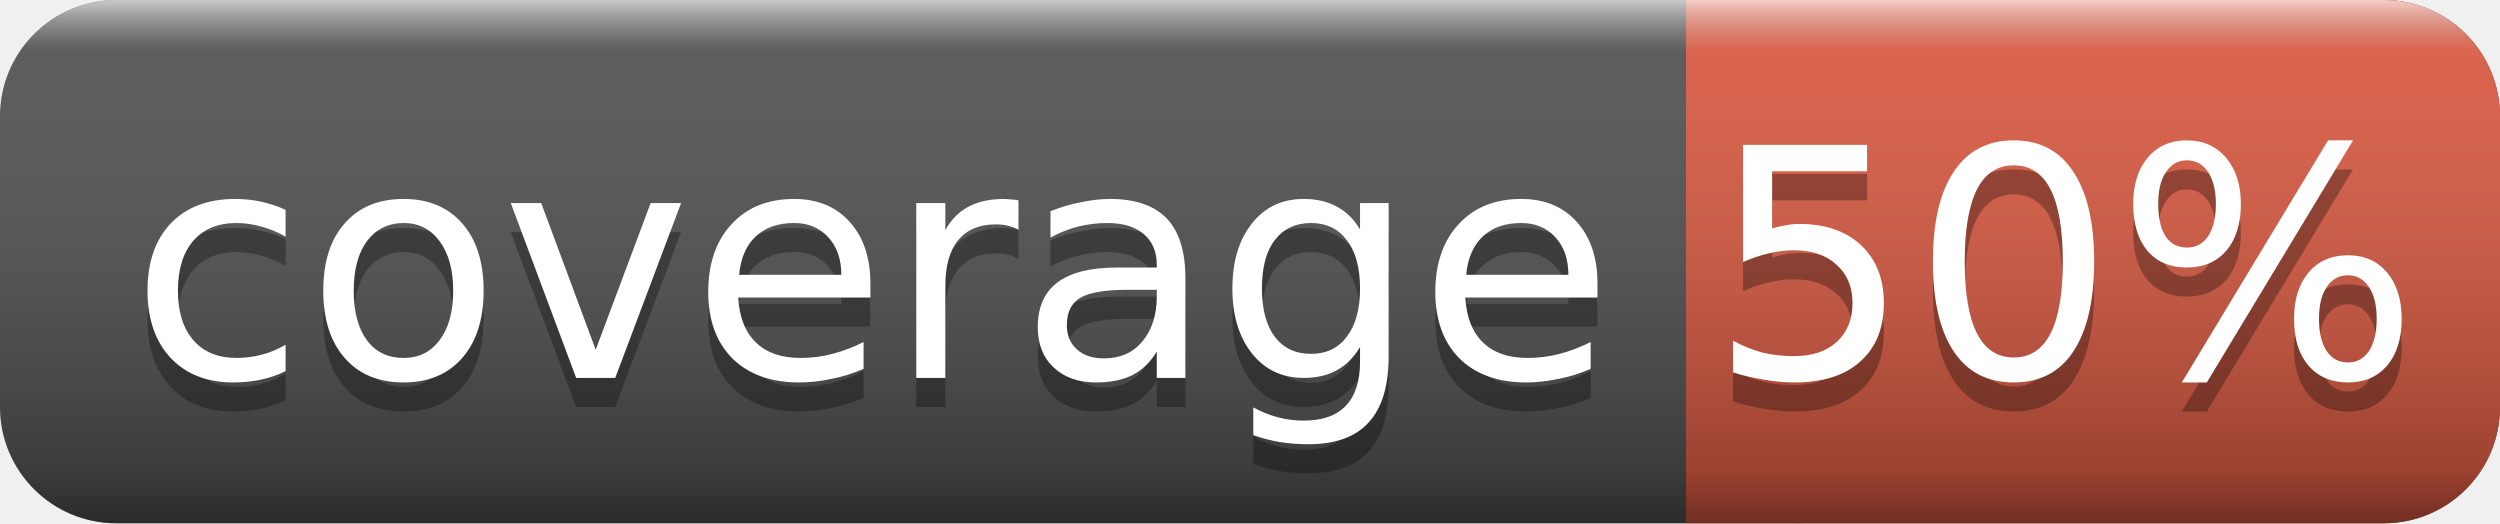
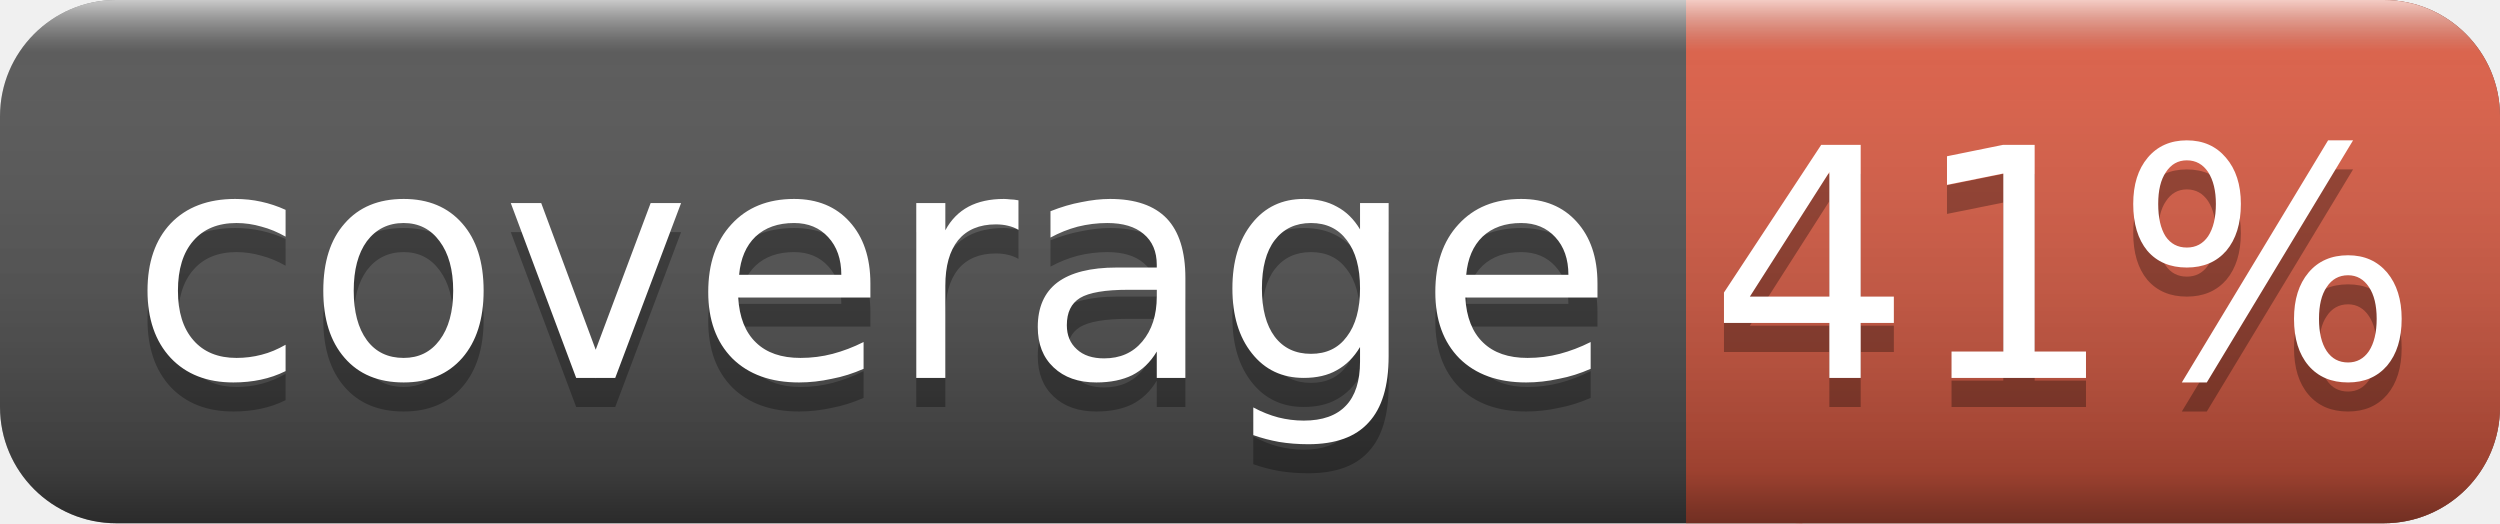
<svg xmlns="http://www.w3.org/2000/svg" width="86" height="18">
  <linearGradient id="smooth" x2="0" y2="100%">
    <stop offset="0" stop-color="#fff" stop-opacity=".7" />
    <stop offset=".1" stop-color="#aaa" stop-opacity=".1" />
    <stop offset=".9" stop-color="#000" stop-opacity=".3" />
    <stop offset="1" stop-color="#000" stop-opacity=".5" />
  </linearGradient>
  <rect rx="4" width="86" height="18" fill="#555" />
  <rect rx="4" x="58" width="28" height="18" fill="#e05d44" />
  <rect x="58" width="4" height="18" fill="#e05d44" />
  <rect rx="4" width="86" height="18" fill="url(#smooth)" />
  <g fill="#fff" text-anchor="middle" font-family="DejaVu Sans,Verdana,Geneva,sans-serif" font-size="11">
    <text x="30" y="14" fill="#010101" fill-opacity=".3">coverage</text>
    <text x="30" y="13">coverage</text>
-     <text x="71" y="14" fill="#010101" fill-opacity=".3">50%</text>
-     <text x="71" y="13">50%</text>
+     <text x="71" y="14" fill="#010101" fill-opacity=".3">41%</text>
+     <text x="71" y="13">41%</text>
  </g>
</svg>
